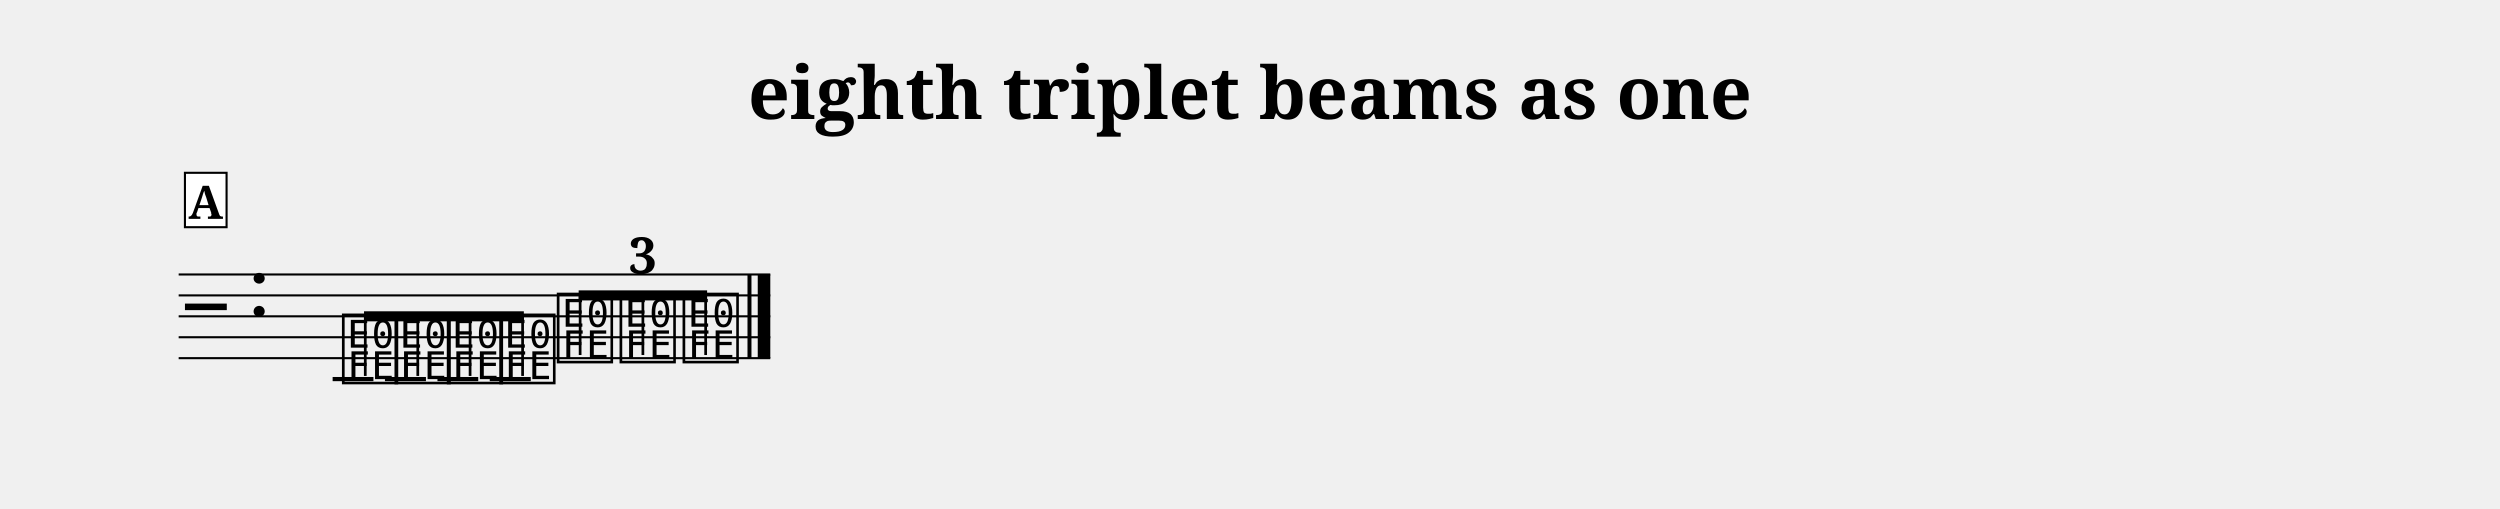
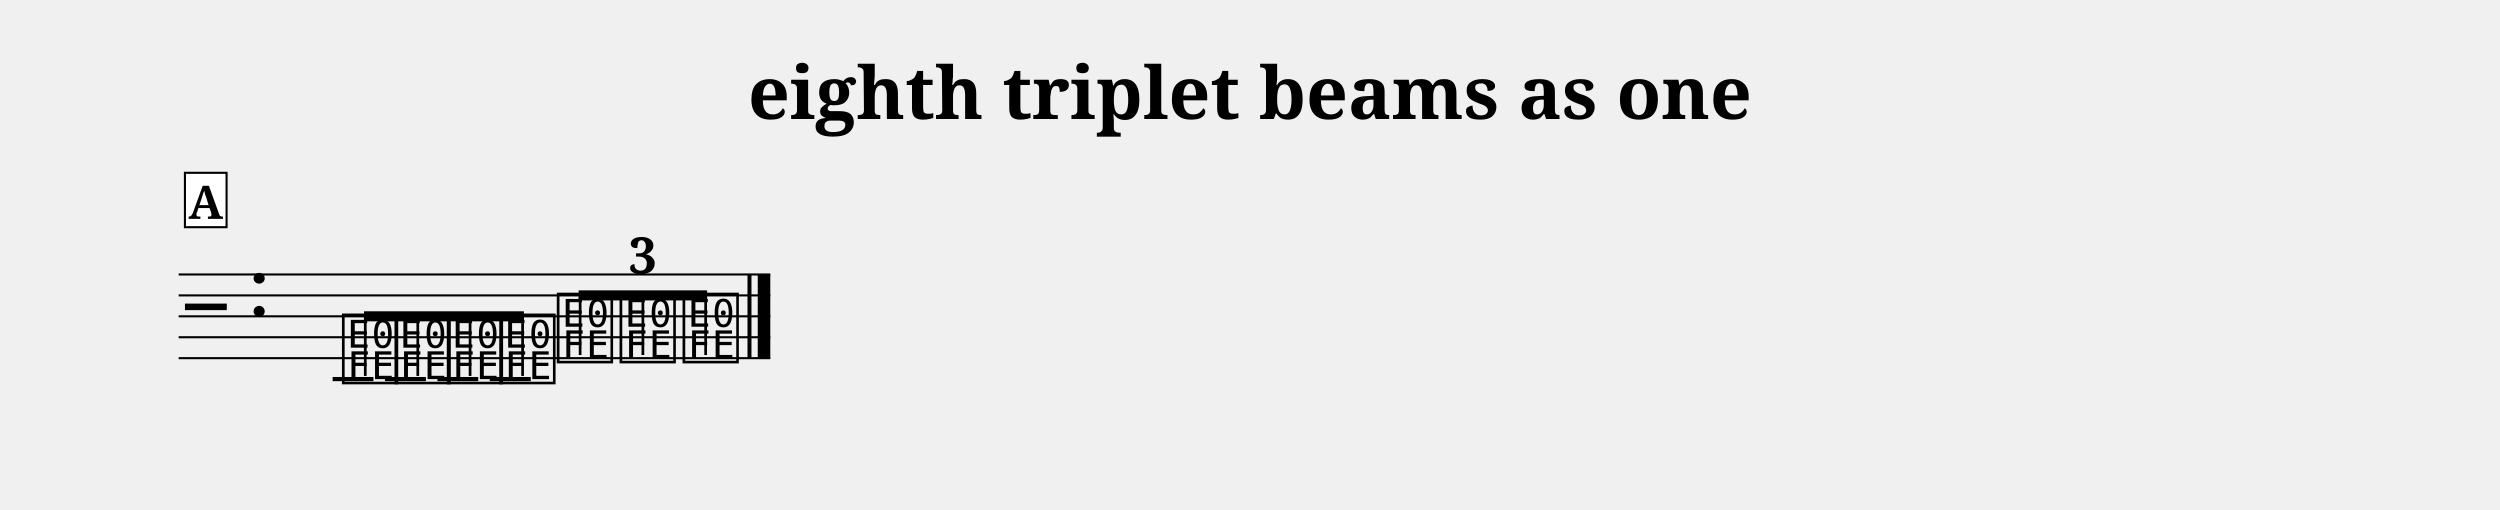
- <svg xmlns="http://www.w3.org/2000/svg" width="1195.0" height="243.1" viewBox="0 0 119.50 24.31" font-family="serif">
+ <svg xmlns="http://www.w3.org/2000/svg" width="1195.0" height="243.5" viewBox="0 0 119.50 24.35" font-family="serif">
  <style>
  @font-face { font-family: 'Emmentaler'; src: local('Emmentaler'); }
  .music { font-family: 'Emmentaler', serif; }
</style>
  <text x="59.75" y="5.69" font-size="3.49" font-weight="bold" text-anchor="middle" data-pos="312">eighth triplet beams as one</text>
  <g transform="translate(8.54,0.00) scale(1,1)">
    <line x1="0.00" y1="13.12" x2="28.28" y2="13.12" stroke="#000000" stroke-width="0.100" />
    <line x1="0.00" y1="14.12" x2="28.28" y2="14.12" stroke="#000000" stroke-width="0.100" />
    <line x1="0.00" y1="15.12" x2="28.28" y2="15.12" stroke="#000000" stroke-width="0.100" />
    <line x1="0.00" y1="16.12" x2="28.28" y2="16.12" stroke="#000000" stroke-width="0.100" />
    <line x1="0.00" y1="17.12" x2="28.28" y2="17.12" stroke="#000000" stroke-width="0.100" />
    <text class="music" x="0.30" y="16.12" font-size="4.00"></text>
    <text class="music" x="3.30" y="15.12" font-size="4.00" data-pos="342"></text>
    <line x1="7.36" y1="18.12" x2="9.31" y2="18.12" stroke="#000000" stroke-width="0.200" />
    <line x1="9.86" y1="18.12" x2="11.82" y2="18.12" stroke="#000000" stroke-width="0.200" />
    <line x1="12.37" y1="18.12" x2="14.32" y2="18.12" stroke="#000000" stroke-width="0.200" />
    <line x1="14.87" y1="18.12" x2="16.83" y2="18.12" stroke="#000000" stroke-width="0.200" />
    <text class="music" x="7.68" y="18.12" font-size="4.00" data-pos="384"></text>
    <text class="music" x="10.19" y="18.12" font-size="4.00" data-pos="387"></text>
    <text class="music" x="12.69" y="18.12" font-size="4.00" data-pos="389"></text>
    <text class="music" x="15.20" y="18.12" font-size="4.00" data-pos="391"></text>
    <text class="music" x="17.95" y="17.12" font-size="4.00" data-pos="406"></text>
    <text class="music" x="20.95" y="17.12" font-size="4.00" data-pos="409"></text>
    <text class="music" x="23.96" y="17.12" font-size="4.00" data-pos="411"></text>
    <rect x="27.19" y="13.12" width="0.19" height="4.00" data-pos="415" />
    <rect x="27.68" y="13.12" width="0.60" height="4.00" data-pos="415" />
    <polygon points="8.86,14.88 16.50,14.88 16.50,15.36 8.86,15.36" />
    <line x1="8.92" y1="17.97" x2="8.92" y2="15.12" stroke="#000000" stroke-width="0.130" />
    <line x1="11.43" y1="17.97" x2="11.43" y2="15.12" stroke="#000000" stroke-width="0.130" />
    <line x1="13.93" y1="17.97" x2="13.93" y2="15.12" stroke="#000000" stroke-width="0.130" />
    <line x1="16.44" y1="17.97" x2="16.44" y2="15.12" stroke="#000000" stroke-width="0.130" />
    <polygon points="19.12,13.88 25.26,13.88 25.26,14.36 19.12,14.36" />
    <line x1="19.19" y1="16.97" x2="19.19" y2="14.12" stroke="#000000" stroke-width="0.130" />
    <line x1="22.19" y1="16.97" x2="22.19" y2="14.12" stroke="#000000" stroke-width="0.130" />
    <line x1="25.19" y1="16.97" x2="25.19" y2="14.12" stroke="#000000" stroke-width="0.130" />
    <text x="22.19" y="13.08" font-size="2.40" font-weight="bold" text-anchor="middle" data-pos="393">3</text>
    <rect x="0.30" y="8.26" width="1.99" height="2.60" fill="#FFFFFF" stroke="#000000" stroke-width="0.100" data-pos="372" />
    <text x="1.29" y="10.46" font-size="2.20" font-weight="bold" text-anchor="middle" data-pos="372">A</text>
  </g>
</svg>
